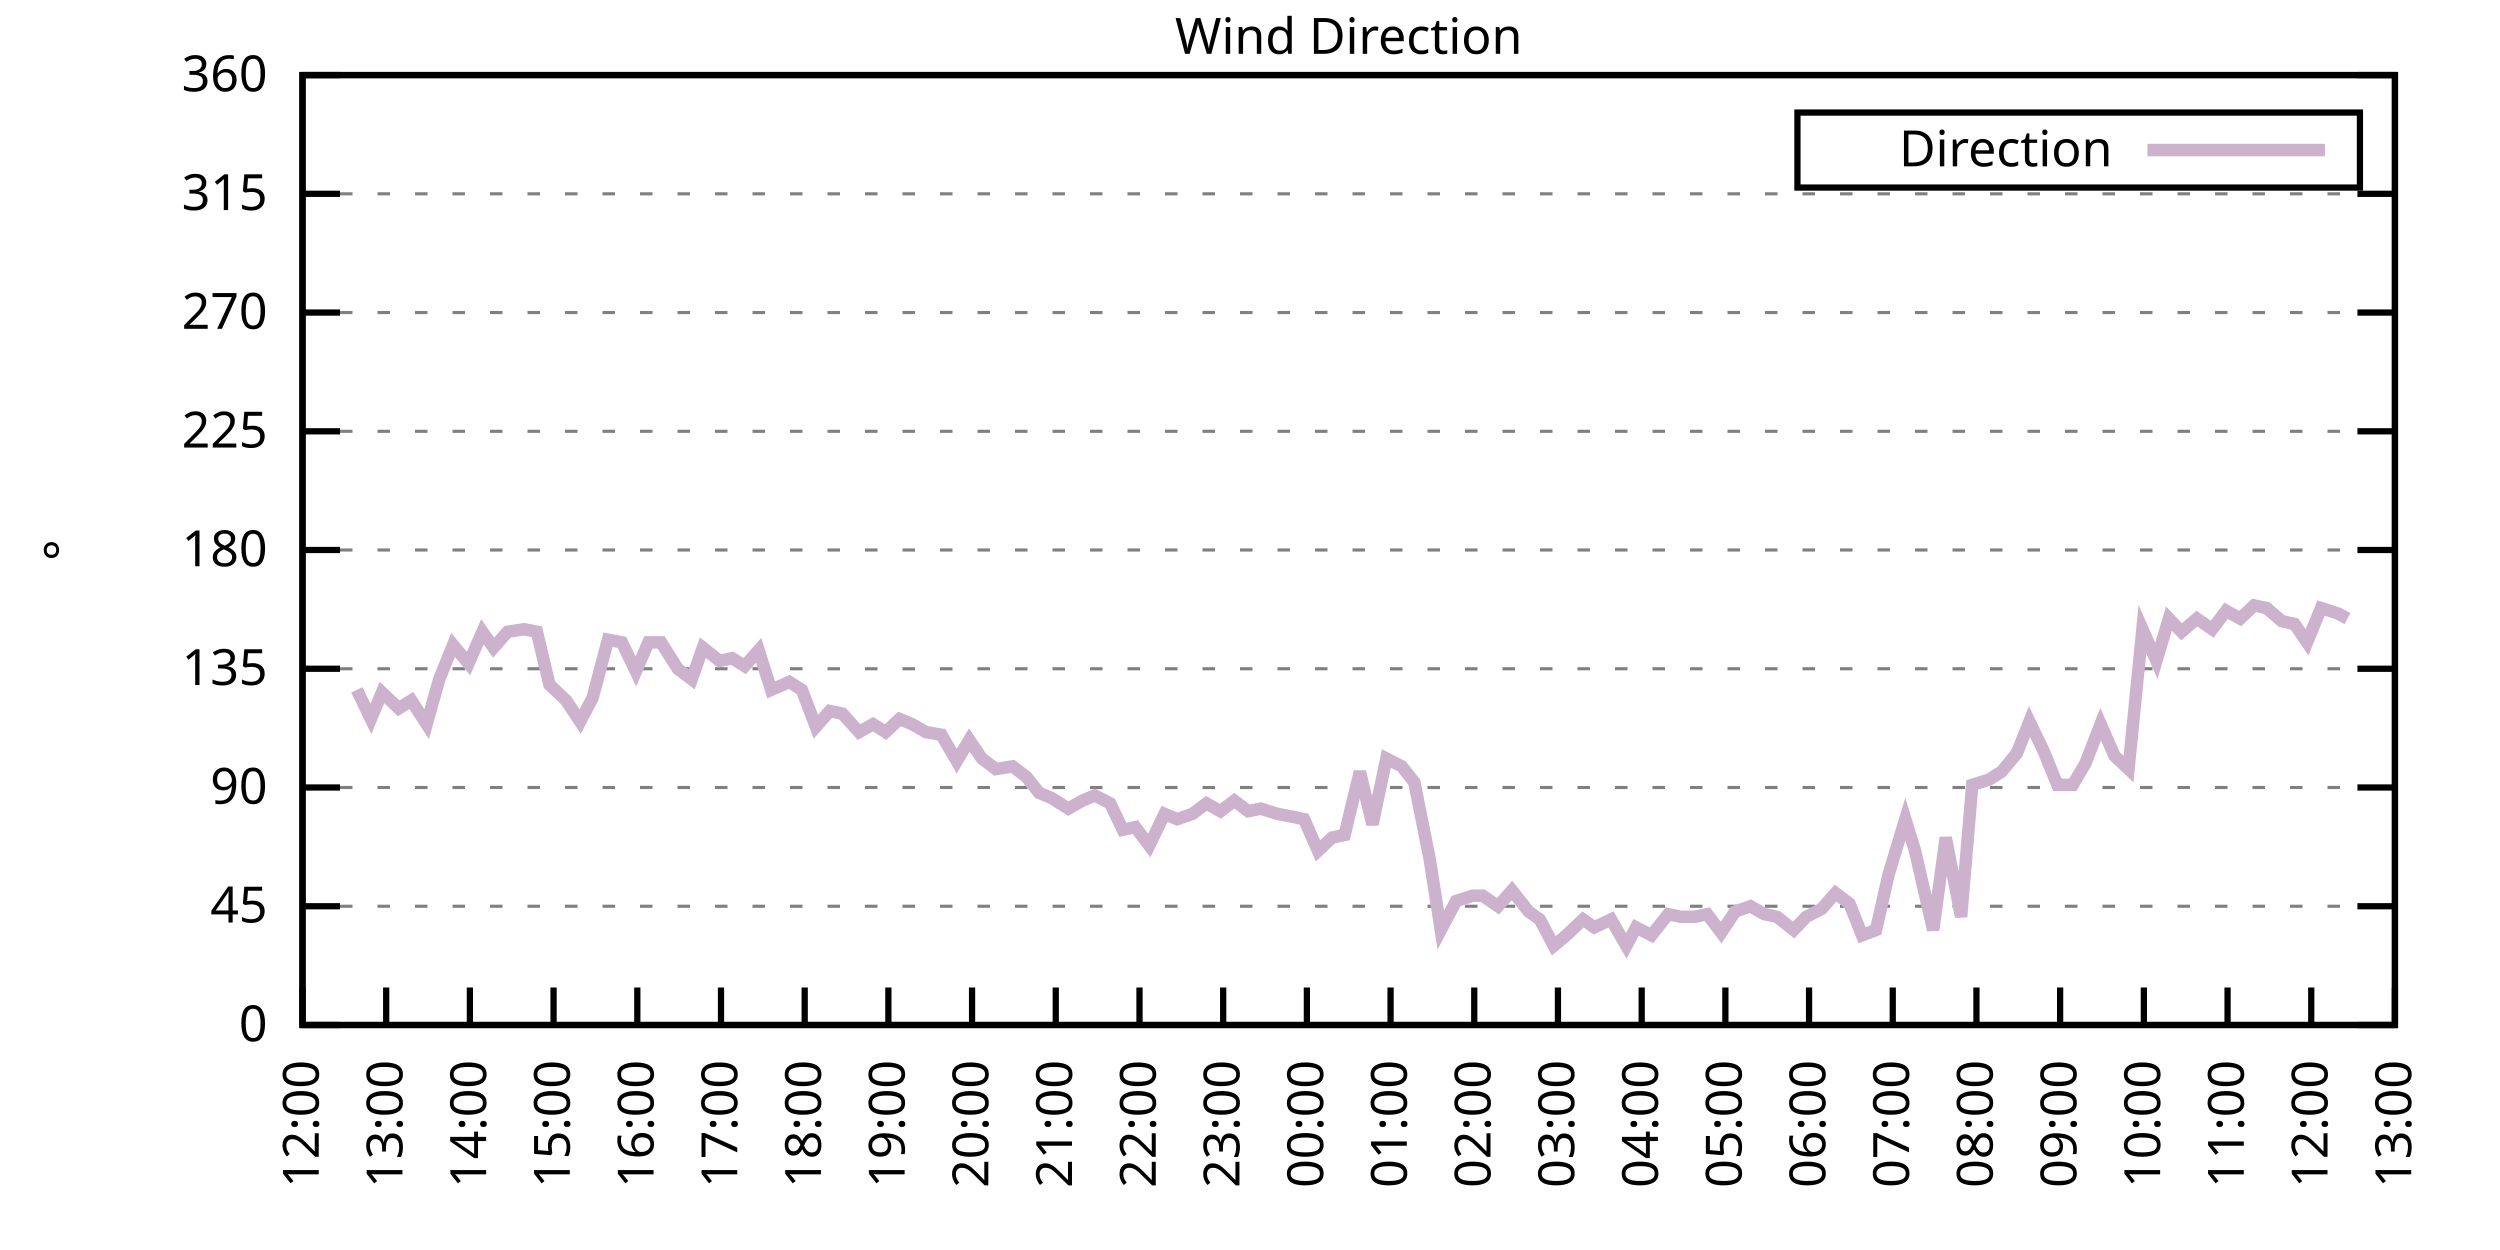
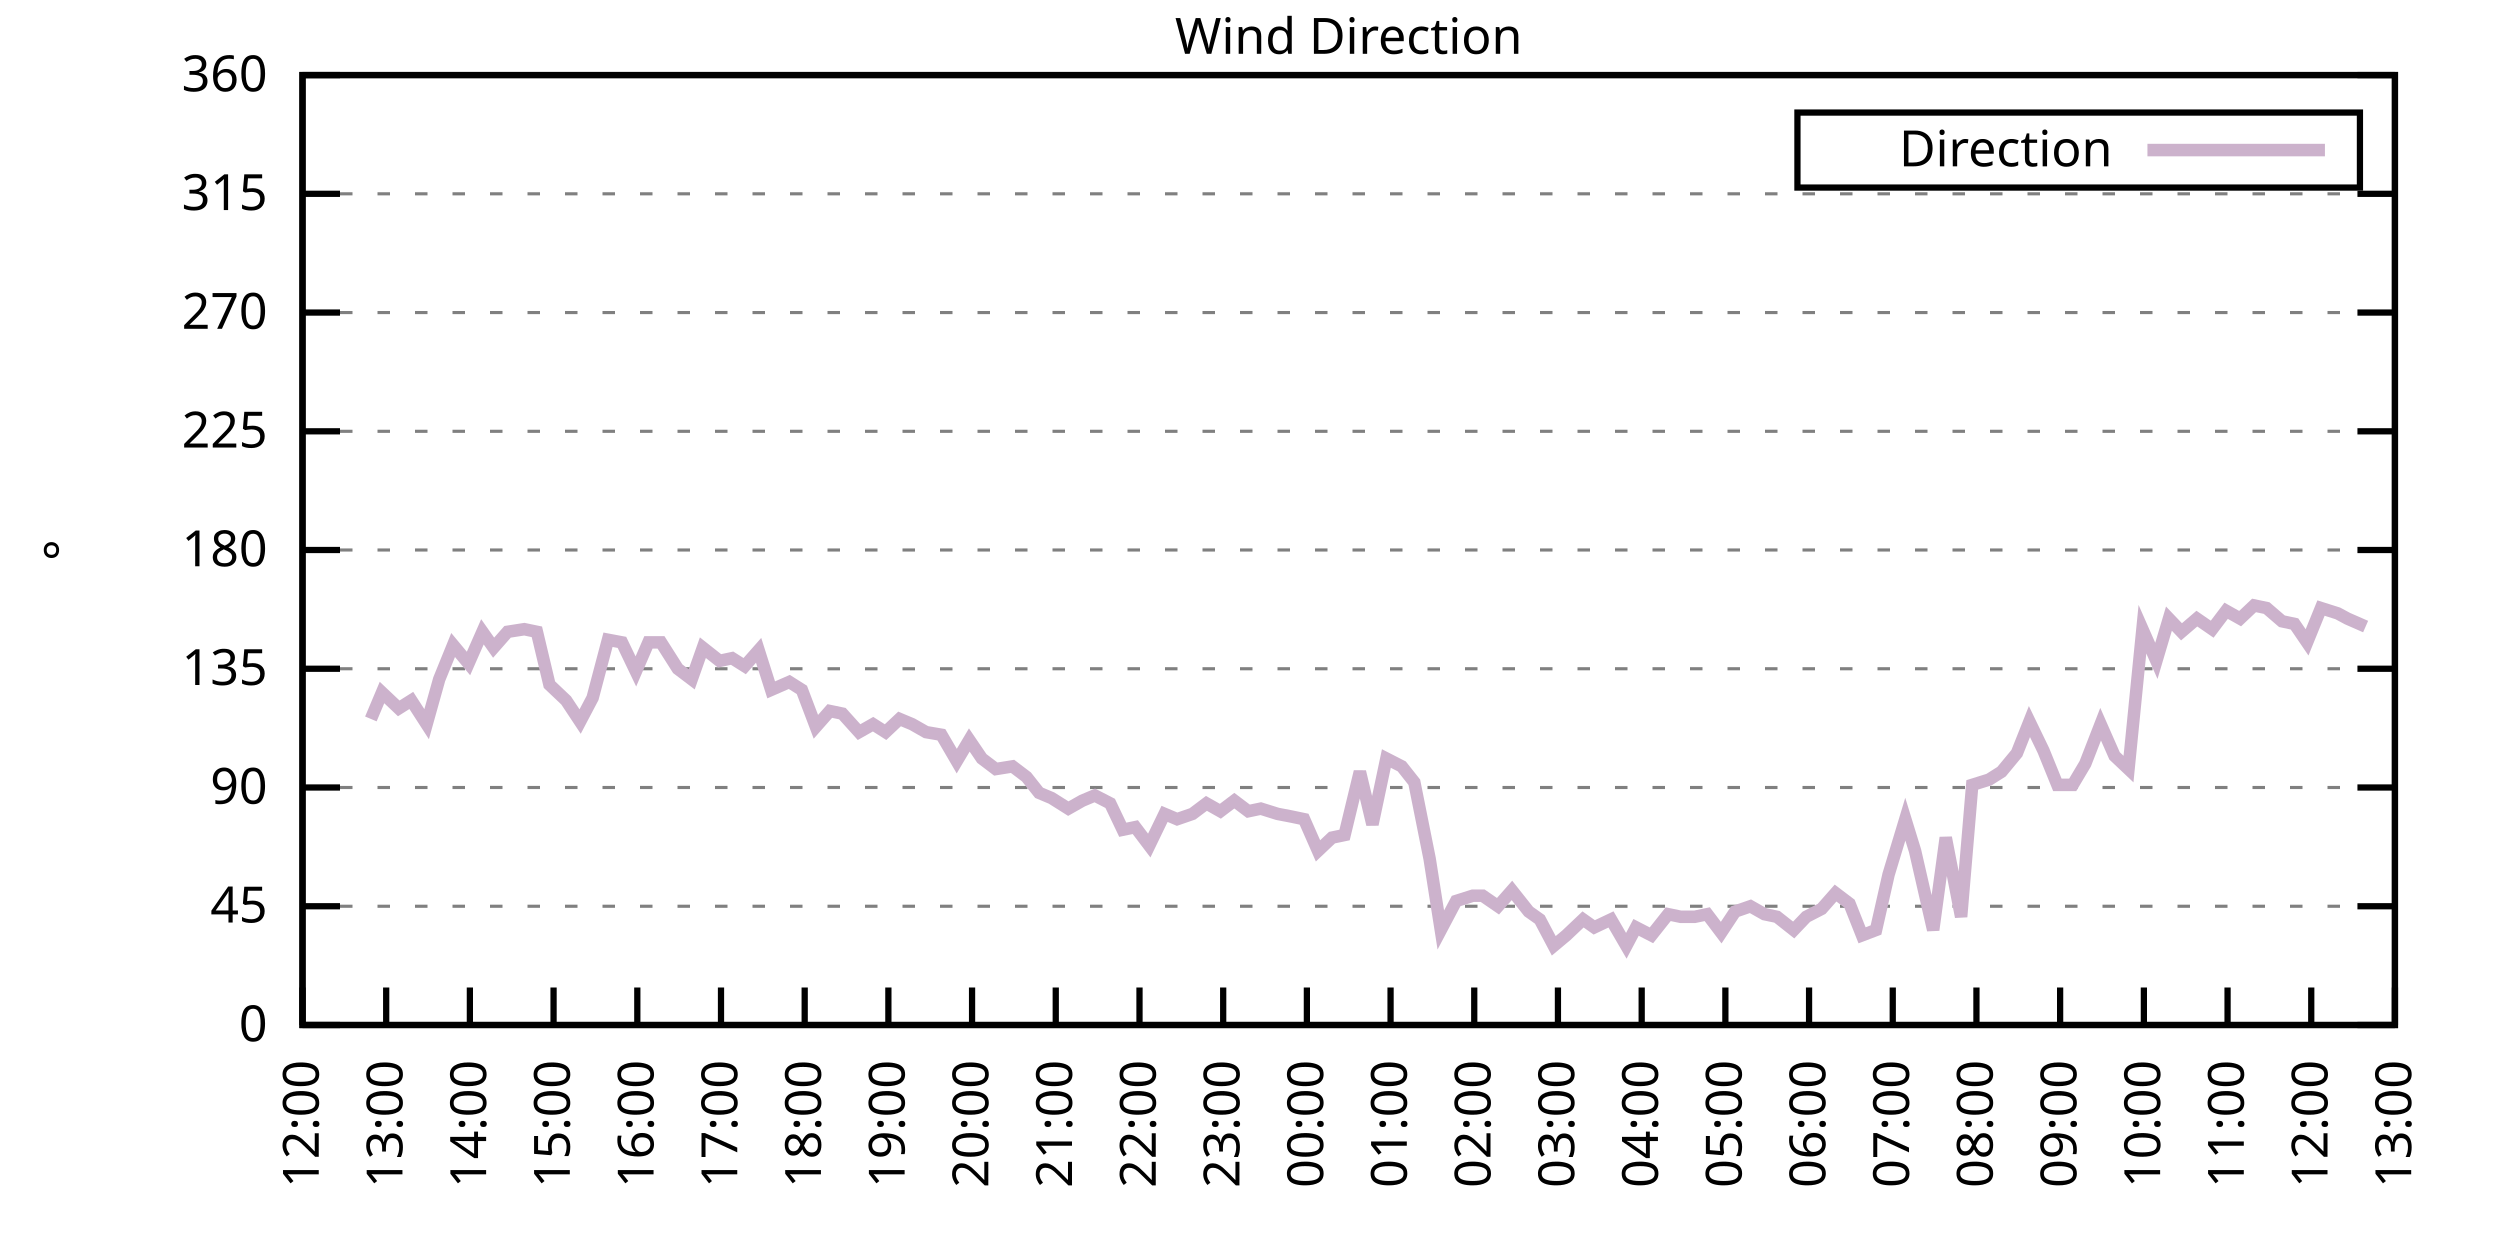
<svg xmlns="http://www.w3.org/2000/svg" xmlns:xlink="http://www.w3.org/1999/xlink" width="400" height="200" viewBox="0 0 400 200">
  <g id="gnuplot_canvas">
    <rect x="0" y="0" width="400" height="200" fill="none" />
    <defs>
      <circle id="gpDot" r="0.5" stroke-width="0.5" stroke="currentColor" />
      <path id="gpPt0" stroke-width="0.333" stroke="currentColor" d="M-1,0 h2 M0,-1 v2" />
      <path id="gpPt1" stroke-width="0.333" stroke="currentColor" d="M-1,-1 L1,1 M1,-1 L-1,1" />
      <path id="gpPt2" stroke-width="0.333" stroke="currentColor" d="M-1,0 L1,0 M0,-1 L0,1 M-1,-1 L1,1 M-1,1 L1,-1" />
      <rect id="gpPt3" stroke-width="0.333" stroke="currentColor" x="-1" y="-1" width="2" height="2" />
      <rect id="gpPt4" stroke-width="0.333" stroke="currentColor" fill="currentColor" x="-1" y="-1" width="2" height="2" />
      <circle id="gpPt5" stroke-width="0.333" stroke="currentColor" cx="0" cy="0" r="1" />
      <use xlink:href="#gpPt5" id="gpPt6" fill="currentColor" stroke="none" />
      <path id="gpPt7" stroke-width="0.333" stroke="currentColor" d="M0,-1.33 L-1.33,0.67 L1.33,0.67 z" />
      <use xlink:href="#gpPt7" id="gpPt8" fill="currentColor" stroke="none" />
      <use xlink:href="#gpPt7" id="gpPt9" stroke="currentColor" transform="rotate(180)" />
      <use xlink:href="#gpPt9" id="gpPt10" fill="currentColor" stroke="none" />
      <use xlink:href="#gpPt3" id="gpPt11" stroke="currentColor" transform="rotate(45)" />
      <use xlink:href="#gpPt11" id="gpPt12" fill="currentColor" stroke="none" />
      <path id="gpPt13" stroke-width="0.333" stroke="currentColor" d="M0,1.330 L1.265,0.411 L0.782,-1.067 L-0.782,-1.076 L-1.265,0.411 z" />
      <use xlink:href="#gpPt13" id="gpPt14" fill="currentColor" stroke="none" />
      <filter id="textbox" filterUnits="objectBoundingBox" x="0" y="0" height="1" width="1">
        <feFlood flood-color="white" flood-opacity="1" result="bgnd" />
        <feComposite in="SourceGraphic" in2="bgnd" operator="atop" />
      </filter>
      <filter id="greybox" filterUnits="objectBoundingBox" x="0" y="0" height="1" width="1">
        <feFlood flood-color="lightgrey" flood-opacity="1" result="grey" />
        <feComposite in="SourceGraphic" in2="grey" operator="atop" />
      </filter>
    </defs>
    <g fill="none" color="white" stroke="currentColor" stroke-width="1.00" stroke-linecap="butt" stroke-linejoin="miter">
</g>
    <g fill="none" color="black" stroke="currentColor" stroke-width="1.00" stroke-linecap="butt" stroke-linejoin="miter">
      <g stroke="none" shape-rendering="crispEdges">
        <polygon fill="rgb(255, 255, 255)" points="48.40,164.00 383.18,164.00 383.18,12.02 48.40,12.02 " />
      </g>
    </g>
    <g fill="none" color="black" stroke="currentColor" stroke-width="1.00" stroke-linecap="butt" stroke-linejoin="miter">
</g>
    <g fill="none" color="black" stroke="black" stroke-width="0.50" stroke-linecap="butt" stroke-linejoin="miter">
</g>
    <g fill="none" color="gray" stroke="currentColor" stroke-width="0.50" stroke-linecap="butt" stroke-linejoin="miter">
      <path stroke="gray" stroke-dasharray="2,4" class="gridline" d="M48.40,164.00 L383.19,164.00  " />
    </g>
    <g fill="none" color="gray" stroke="gray" stroke-width="1.00" stroke-linecap="butt" stroke-linejoin="miter">
</g>
    <g fill="none" color="black" stroke="currentColor" stroke-width="1.00" stroke-linecap="butt" stroke-linejoin="miter">
      <path stroke="black" d="M48.40,164.00 L54.40,164.00 M383.19,164.00 L377.19,164.00  " />
      <g transform="translate(42.80,166.60)" stroke="none" fill="black" font-family="Sans" font-size="8.00" text-anchor="end">
        <text>
          <tspan font-family="Sans"> 0</tspan>
        </text>
      </g>
    </g>
    <g fill="none" color="black" stroke="currentColor" stroke-width="1.00" stroke-linecap="butt" stroke-linejoin="miter">
</g>
    <g fill="none" color="black" stroke="black" stroke-width="0.50" stroke-linecap="butt" stroke-linejoin="miter">
</g>
    <g fill="none" color="gray" stroke="currentColor" stroke-width="0.50" stroke-linecap="butt" stroke-linejoin="miter">
      <path stroke="gray" stroke-dasharray="2,4" class="gridline" d="M48.40,145.00 L383.19,145.00  " />
    </g>
    <g fill="none" color="gray" stroke="gray" stroke-width="1.00" stroke-linecap="butt" stroke-linejoin="miter">
</g>
    <g fill="none" color="black" stroke="currentColor" stroke-width="1.00" stroke-linecap="butt" stroke-linejoin="miter">
      <path stroke="black" d="M48.40,145.00 L54.40,145.00 M383.19,145.00 L377.19,145.00  " />
      <g transform="translate(42.80,147.60)" stroke="none" fill="black" font-family="Sans" font-size="8.00" text-anchor="end">
        <text>
          <tspan font-family="Sans"> 45</tspan>
        </text>
      </g>
    </g>
    <g fill="none" color="black" stroke="currentColor" stroke-width="1.00" stroke-linecap="butt" stroke-linejoin="miter">
</g>
    <g fill="none" color="black" stroke="black" stroke-width="0.50" stroke-linecap="butt" stroke-linejoin="miter">
</g>
    <g fill="none" color="gray" stroke="currentColor" stroke-width="0.50" stroke-linecap="butt" stroke-linejoin="miter">
      <path stroke="gray" stroke-dasharray="2,4" class="gridline" d="M48.40,126.00 L383.19,126.00  " />
    </g>
    <g fill="none" color="gray" stroke="gray" stroke-width="1.00" stroke-linecap="butt" stroke-linejoin="miter">
</g>
    <g fill="none" color="black" stroke="currentColor" stroke-width="1.00" stroke-linecap="butt" stroke-linejoin="miter">
      <path stroke="black" d="M48.40,126.00 L54.40,126.00 M383.19,126.00 L377.19,126.00  " />
      <g transform="translate(42.80,128.60)" stroke="none" fill="black" font-family="Sans" font-size="8.00" text-anchor="end">
        <text>
          <tspan font-family="Sans"> 90</tspan>
        </text>
      </g>
    </g>
    <g fill="none" color="black" stroke="currentColor" stroke-width="1.00" stroke-linecap="butt" stroke-linejoin="miter">
</g>
    <g fill="none" color="black" stroke="black" stroke-width="0.50" stroke-linecap="butt" stroke-linejoin="miter">
</g>
    <g fill="none" color="gray" stroke="currentColor" stroke-width="0.50" stroke-linecap="butt" stroke-linejoin="miter">
      <path stroke="gray" stroke-dasharray="2,4" class="gridline" d="M48.40,107.00 L383.19,107.00  " />
    </g>
    <g fill="none" color="gray" stroke="gray" stroke-width="1.00" stroke-linecap="butt" stroke-linejoin="miter">
</g>
    <g fill="none" color="black" stroke="currentColor" stroke-width="1.00" stroke-linecap="butt" stroke-linejoin="miter">
      <path stroke="black" d="M48.40,107.00 L54.40,107.00 M383.19,107.00 L377.19,107.00  " />
      <g transform="translate(42.80,109.60)" stroke="none" fill="black" font-family="Sans" font-size="8.00" text-anchor="end">
        <text>
          <tspan font-family="Sans"> 135</tspan>
        </text>
      </g>
    </g>
    <g fill="none" color="black" stroke="currentColor" stroke-width="1.00" stroke-linecap="butt" stroke-linejoin="miter">
</g>
    <g fill="none" color="black" stroke="black" stroke-width="0.50" stroke-linecap="butt" stroke-linejoin="miter">
</g>
    <g fill="none" color="gray" stroke="currentColor" stroke-width="0.50" stroke-linecap="butt" stroke-linejoin="miter">
      <path stroke="gray" stroke-dasharray="2,4" class="gridline" d="M48.40,88.00 L383.19,88.00  " />
    </g>
    <g fill="none" color="gray" stroke="gray" stroke-width="1.00" stroke-linecap="butt" stroke-linejoin="miter">
</g>
    <g fill="none" color="black" stroke="currentColor" stroke-width="1.00" stroke-linecap="butt" stroke-linejoin="miter">
      <path stroke="black" d="M48.40,88.00 L54.40,88.00 M383.19,88.00 L377.19,88.00  " />
      <g transform="translate(42.80,90.60)" stroke="none" fill="black" font-family="Sans" font-size="8.00" text-anchor="end">
        <text>
          <tspan font-family="Sans"> 180</tspan>
        </text>
      </g>
    </g>
    <g fill="none" color="black" stroke="currentColor" stroke-width="1.00" stroke-linecap="butt" stroke-linejoin="miter">
</g>
    <g fill="none" color="black" stroke="black" stroke-width="0.50" stroke-linecap="butt" stroke-linejoin="miter">
</g>
    <g fill="none" color="gray" stroke="currentColor" stroke-width="0.50" stroke-linecap="butt" stroke-linejoin="miter">
      <path stroke="gray" stroke-dasharray="2,4" class="gridline" d="M48.40,69.01 L383.19,69.01  " />
    </g>
    <g fill="none" color="gray" stroke="gray" stroke-width="1.00" stroke-linecap="butt" stroke-linejoin="miter">
</g>
    <g fill="none" color="black" stroke="currentColor" stroke-width="1.00" stroke-linecap="butt" stroke-linejoin="miter">
      <path stroke="black" d="M48.40,69.01 L54.40,69.01 M383.19,69.01 L377.19,69.01  " />
      <g transform="translate(42.80,71.61)" stroke="none" fill="black" font-family="Sans" font-size="8.00" text-anchor="end">
        <text>
          <tspan font-family="Sans"> 225</tspan>
        </text>
      </g>
    </g>
    <g fill="none" color="black" stroke="currentColor" stroke-width="1.00" stroke-linecap="butt" stroke-linejoin="miter">
</g>
    <g fill="none" color="black" stroke="black" stroke-width="0.50" stroke-linecap="butt" stroke-linejoin="miter">
</g>
    <g fill="none" color="gray" stroke="currentColor" stroke-width="0.50" stroke-linecap="butt" stroke-linejoin="miter">
      <path stroke="gray" stroke-dasharray="2,4" class="gridline" d="M48.40,50.01 L383.19,50.01  " />
    </g>
    <g fill="none" color="gray" stroke="gray" stroke-width="1.00" stroke-linecap="butt" stroke-linejoin="miter">
</g>
    <g fill="none" color="black" stroke="currentColor" stroke-width="1.00" stroke-linecap="butt" stroke-linejoin="miter">
      <path stroke="black" d="M48.40,50.01 L54.40,50.01 M383.19,50.01 L377.19,50.01  " />
      <g transform="translate(42.80,52.61)" stroke="none" fill="black" font-family="Sans" font-size="8.00" text-anchor="end">
        <text>
          <tspan font-family="Sans"> 270</tspan>
        </text>
      </g>
    </g>
    <g fill="none" color="black" stroke="currentColor" stroke-width="1.00" stroke-linecap="butt" stroke-linejoin="miter">
</g>
    <g fill="none" color="black" stroke="black" stroke-width="0.50" stroke-linecap="butt" stroke-linejoin="miter">
</g>
    <g fill="none" color="gray" stroke="currentColor" stroke-width="0.50" stroke-linecap="butt" stroke-linejoin="miter">
      <path stroke="gray" stroke-dasharray="2,4" class="gridline" d="M48.40,31.01 L383.19,31.01  " />
    </g>
    <g fill="none" color="gray" stroke="gray" stroke-width="1.00" stroke-linecap="butt" stroke-linejoin="miter">
</g>
    <g fill="none" color="black" stroke="currentColor" stroke-width="1.00" stroke-linecap="butt" stroke-linejoin="miter">
      <path stroke="black" d="M48.40,31.01 L54.40,31.01 M383.19,31.01 L377.19,31.01  " />
      <g transform="translate(42.80,33.61)" stroke="none" fill="black" font-family="Sans" font-size="8.00" text-anchor="end">
        <text>
          <tspan font-family="Sans"> 315</tspan>
        </text>
      </g>
    </g>
    <g fill="none" color="black" stroke="currentColor" stroke-width="1.00" stroke-linecap="butt" stroke-linejoin="miter">
</g>
    <g fill="none" color="black" stroke="black" stroke-width="0.50" stroke-linecap="butt" stroke-linejoin="miter">
</g>
    <g fill="none" color="gray" stroke="currentColor" stroke-width="0.50" stroke-linecap="butt" stroke-linejoin="miter">
      <path stroke="gray" stroke-dasharray="2,4" class="gridline" d="M48.40,12.01 L383.19,12.01  " />
    </g>
    <g fill="none" color="gray" stroke="gray" stroke-width="1.00" stroke-linecap="butt" stroke-linejoin="miter">
</g>
    <g fill="none" color="black" stroke="currentColor" stroke-width="1.00" stroke-linecap="butt" stroke-linejoin="miter">
      <path stroke="black" d="M48.40,12.01 L54.40,12.01 M383.19,12.01 L377.19,12.01  " />
      <g transform="translate(42.80,14.61)" stroke="none" fill="black" font-family="Sans" font-size="8.00" text-anchor="end">
        <text>
          <tspan font-family="Sans"> 360</tspan>
        </text>
      </g>
    </g>
    <g fill="none" color="black" stroke="currentColor" stroke-width="1.00" stroke-linecap="butt" stroke-linejoin="miter">
      <path stroke="black" d="M48.40,164.00 L48.40,158.00  " />
      <g transform="translate(51.00,169.60) rotate(270.00)" stroke="none" fill="black" font-family="Sans" font-size="8.00" text-anchor="end">
        <text>
          <tspan font-family="Sans">12:00</tspan>
        </text>
      </g>
    </g>
    <g fill="none" color="black" stroke="currentColor" stroke-width="1.00" stroke-linecap="butt" stroke-linejoin="miter">
      <path stroke="black" d="M61.79,164.00 L61.79,158.00  " />
      <g transform="translate(64.39,169.60) rotate(270.00)" stroke="none" fill="black" font-family="Sans" font-size="8.00" text-anchor="end">
        <text>
          <tspan font-family="Sans">13:00</tspan>
        </text>
      </g>
    </g>
    <g fill="none" color="black" stroke="currentColor" stroke-width="1.00" stroke-linecap="butt" stroke-linejoin="miter">
      <path stroke="black" d="M75.18,164.00 L75.18,158.00  " />
      <g transform="translate(77.78,169.60) rotate(270.00)" stroke="none" fill="black" font-family="Sans" font-size="8.00" text-anchor="end">
        <text>
          <tspan font-family="Sans">14:00</tspan>
        </text>
      </g>
    </g>
    <g fill="none" color="black" stroke="currentColor" stroke-width="1.00" stroke-linecap="butt" stroke-linejoin="miter">
      <path stroke="black" d="M88.57,164.00 L88.57,158.00  " />
      <g transform="translate(91.17,169.60) rotate(270.00)" stroke="none" fill="black" font-family="Sans" font-size="8.00" text-anchor="end">
        <text>
          <tspan font-family="Sans">15:00</tspan>
        </text>
      </g>
    </g>
    <g fill="none" color="black" stroke="currentColor" stroke-width="1.00" stroke-linecap="butt" stroke-linejoin="miter">
      <path stroke="black" d="M101.97,164.00 L101.97,158.00  " />
      <g transform="translate(104.57,169.60) rotate(270.00)" stroke="none" fill="black" font-family="Sans" font-size="8.00" text-anchor="end">
        <text>
          <tspan font-family="Sans">16:00</tspan>
        </text>
      </g>
    </g>
    <g fill="none" color="black" stroke="currentColor" stroke-width="1.00" stroke-linecap="butt" stroke-linejoin="miter">
      <path stroke="black" d="M115.36,164.00 L115.36,158.00  " />
      <g transform="translate(117.96,169.60) rotate(270.00)" stroke="none" fill="black" font-family="Sans" font-size="8.00" text-anchor="end">
        <text>
          <tspan font-family="Sans">17:00</tspan>
        </text>
      </g>
    </g>
    <g fill="none" color="black" stroke="currentColor" stroke-width="1.00" stroke-linecap="butt" stroke-linejoin="miter">
      <path stroke="black" d="M128.75,164.00 L128.75,158.00  " />
      <g transform="translate(131.35,169.60) rotate(270.00)" stroke="none" fill="black" font-family="Sans" font-size="8.00" text-anchor="end">
        <text>
          <tspan font-family="Sans">18:00</tspan>
        </text>
      </g>
    </g>
    <g fill="none" color="black" stroke="currentColor" stroke-width="1.00" stroke-linecap="butt" stroke-linejoin="miter">
      <path stroke="black" d="M142.14,164.00 L142.14,158.00  " />
      <g transform="translate(144.74,169.60) rotate(270.00)" stroke="none" fill="black" font-family="Sans" font-size="8.00" text-anchor="end">
        <text>
          <tspan font-family="Sans">19:00</tspan>
        </text>
      </g>
    </g>
    <g fill="none" color="black" stroke="currentColor" stroke-width="1.00" stroke-linecap="butt" stroke-linejoin="miter">
      <path stroke="black" d="M155.53,164.00 L155.53,158.00  " />
      <g transform="translate(158.13,169.60) rotate(270.00)" stroke="none" fill="black" font-family="Sans" font-size="8.00" text-anchor="end">
        <text>
          <tspan font-family="Sans">20:00</tspan>
        </text>
      </g>
    </g>
    <g fill="none" color="black" stroke="currentColor" stroke-width="1.00" stroke-linecap="butt" stroke-linejoin="miter">
      <path stroke="black" d="M168.92,164.00 L168.92,158.00  " />
      <g transform="translate(171.52,169.60) rotate(270.00)" stroke="none" fill="black" font-family="Sans" font-size="8.00" text-anchor="end">
        <text>
          <tspan font-family="Sans">21:00</tspan>
        </text>
      </g>
    </g>
    <g fill="none" color="black" stroke="currentColor" stroke-width="1.00" stroke-linecap="butt" stroke-linejoin="miter">
      <path stroke="black" d="M182.32,164.00 L182.32,158.00  " />
      <g transform="translate(184.92,169.60) rotate(270.00)" stroke="none" fill="black" font-family="Sans" font-size="8.00" text-anchor="end">
        <text>
          <tspan font-family="Sans">22:00</tspan>
        </text>
      </g>
    </g>
    <g fill="none" color="black" stroke="currentColor" stroke-width="1.00" stroke-linecap="butt" stroke-linejoin="miter">
      <path stroke="black" d="M195.71,164.00 L195.71,158.00  " />
      <g transform="translate(198.31,169.60) rotate(270.00)" stroke="none" fill="black" font-family="Sans" font-size="8.00" text-anchor="end">
        <text>
          <tspan font-family="Sans">23:00</tspan>
        </text>
      </g>
    </g>
    <g fill="none" color="black" stroke="currentColor" stroke-width="1.00" stroke-linecap="butt" stroke-linejoin="miter">
      <path stroke="black" d="M209.10,164.00 L209.10,158.00  " />
      <g transform="translate(211.70,169.60) rotate(270.00)" stroke="none" fill="black" font-family="Sans" font-size="8.00" text-anchor="end">
        <text>
          <tspan font-family="Sans">00:00</tspan>
        </text>
      </g>
    </g>
    <g fill="none" color="black" stroke="currentColor" stroke-width="1.00" stroke-linecap="butt" stroke-linejoin="miter">
      <path stroke="black" d="M222.49,164.00 L222.49,158.00  " />
      <g transform="translate(225.09,169.60) rotate(270.00)" stroke="none" fill="black" font-family="Sans" font-size="8.00" text-anchor="end">
        <text>
          <tspan font-family="Sans">01:00</tspan>
        </text>
      </g>
    </g>
    <g fill="none" color="black" stroke="currentColor" stroke-width="1.00" stroke-linecap="butt" stroke-linejoin="miter">
      <path stroke="black" d="M235.88,164.00 L235.88,158.00  " />
      <g transform="translate(238.48,169.60) rotate(270.00)" stroke="none" fill="black" font-family="Sans" font-size="8.00" text-anchor="end">
        <text>
          <tspan font-family="Sans">02:00</tspan>
        </text>
      </g>
    </g>
    <g fill="none" color="black" stroke="currentColor" stroke-width="1.00" stroke-linecap="butt" stroke-linejoin="miter">
      <path stroke="black" d="M249.27,164.00 L249.27,158.00  " />
      <g transform="translate(251.87,169.60) rotate(270.00)" stroke="none" fill="black" font-family="Sans" font-size="8.00" text-anchor="end">
        <text>
          <tspan font-family="Sans">03:00</tspan>
        </text>
      </g>
    </g>
    <g fill="none" color="black" stroke="currentColor" stroke-width="1.00" stroke-linecap="butt" stroke-linejoin="miter">
      <path stroke="black" d="M262.67,164.00 L262.67,158.00  " />
      <g transform="translate(265.27,169.60) rotate(270.00)" stroke="none" fill="black" font-family="Sans" font-size="8.00" text-anchor="end">
        <text>
          <tspan font-family="Sans">04:00</tspan>
        </text>
      </g>
    </g>
    <g fill="none" color="black" stroke="currentColor" stroke-width="1.00" stroke-linecap="butt" stroke-linejoin="miter">
      <path stroke="black" d="M276.06,164.00 L276.06,158.00  " />
      <g transform="translate(278.66,169.60) rotate(270.00)" stroke="none" fill="black" font-family="Sans" font-size="8.00" text-anchor="end">
        <text>
          <tspan font-family="Sans">05:00</tspan>
        </text>
      </g>
    </g>
    <g fill="none" color="black" stroke="currentColor" stroke-width="1.00" stroke-linecap="butt" stroke-linejoin="miter">
      <path stroke="black" d="M289.45,164.00 L289.45,158.00  " />
      <g transform="translate(292.05,169.60) rotate(270.00)" stroke="none" fill="black" font-family="Sans" font-size="8.00" text-anchor="end">
        <text>
          <tspan font-family="Sans">06:00</tspan>
        </text>
      </g>
    </g>
    <g fill="none" color="black" stroke="currentColor" stroke-width="1.00" stroke-linecap="butt" stroke-linejoin="miter">
      <path stroke="black" d="M302.84,164.00 L302.84,158.00  " />
      <g transform="translate(305.44,169.60) rotate(270.00)" stroke="none" fill="black" font-family="Sans" font-size="8.00" text-anchor="end">
        <text>
          <tspan font-family="Sans">07:00</tspan>
        </text>
      </g>
    </g>
    <g fill="none" color="black" stroke="currentColor" stroke-width="1.00" stroke-linecap="butt" stroke-linejoin="miter">
      <path stroke="black" d="M316.23,164.00 L316.23,158.00  " />
      <g transform="translate(318.83,169.60) rotate(270.00)" stroke="none" fill="black" font-family="Sans" font-size="8.00" text-anchor="end">
        <text>
          <tspan font-family="Sans">08:00</tspan>
        </text>
      </g>
    </g>
    <g fill="none" color="black" stroke="currentColor" stroke-width="1.00" stroke-linecap="butt" stroke-linejoin="miter">
      <path stroke="black" d="M329.62,164.00 L329.62,158.00  " />
      <g transform="translate(332.22,169.60) rotate(270.00)" stroke="none" fill="black" font-family="Sans" font-size="8.00" text-anchor="end">
        <text>
          <tspan font-family="Sans">09:00</tspan>
        </text>
      </g>
    </g>
    <g fill="none" color="black" stroke="currentColor" stroke-width="1.00" stroke-linecap="butt" stroke-linejoin="miter">
      <path stroke="black" d="M343.02,164.00 L343.02,158.00  " />
      <g transform="translate(345.62,169.60) rotate(270.00)" stroke="none" fill="black" font-family="Sans" font-size="8.00" text-anchor="end">
        <text>
          <tspan font-family="Sans">10:00</tspan>
        </text>
      </g>
    </g>
    <g fill="none" color="black" stroke="currentColor" stroke-width="1.00" stroke-linecap="butt" stroke-linejoin="miter">
      <path stroke="black" d="M356.41,164.00 L356.41,158.00  " />
      <g transform="translate(359.01,169.60) rotate(270.00)" stroke="none" fill="black" font-family="Sans" font-size="8.00" text-anchor="end">
        <text>
          <tspan font-family="Sans">11:00</tspan>
        </text>
      </g>
    </g>
    <g fill="none" color="black" stroke="currentColor" stroke-width="1.00" stroke-linecap="butt" stroke-linejoin="miter">
      <path stroke="black" d="M369.80,164.00 L369.80,158.00  " />
      <g transform="translate(372.40,169.60) rotate(270.00)" stroke="none" fill="black" font-family="Sans" font-size="8.00" text-anchor="end">
        <text>
          <tspan font-family="Sans">12:00</tspan>
        </text>
      </g>
    </g>
    <g fill="none" color="black" stroke="currentColor" stroke-width="1.00" stroke-linecap="butt" stroke-linejoin="miter">
      <path stroke="black" d="M383.19,164.00 L383.19,158.00  " />
      <g transform="translate(385.79,169.60) rotate(270.00)" stroke="none" fill="black" font-family="Sans" font-size="8.00" text-anchor="end">
        <text>
          <tspan font-family="Sans">13:00</tspan>
        </text>
      </g>
    </g>
    <g fill="none" color="black" stroke="currentColor" stroke-width="1.00" stroke-linecap="butt" stroke-linejoin="miter">
</g>
    <g fill="none" color="black" stroke="currentColor" stroke-width="1.00" stroke-linecap="butt" stroke-linejoin="miter">
      <path stroke="black" d="M48.40,12.01 L48.40,164.00 L383.19,164.00 L383.19,12.01 L48.40,12.01 Z  " />
    </g>
    <g fill="none" color="black" stroke="currentColor" stroke-width="1.00" stroke-linecap="butt" stroke-linejoin="miter">
</g>
    <g fill="none" color="black" stroke="currentColor" stroke-width="1.00" stroke-linecap="butt" stroke-linejoin="miter">
      <path stroke="black" d="M287.59,30.01 L287.59,18.01 L377.59,18.01 L377.59,30.01 L287.59,30.01 Z  " />
    </g>
    <g id="Wind_direction_plot_1">
      <g fill="none" color="white" stroke="black" stroke-width="2.00" stroke-linecap="butt" stroke-linejoin="miter">
</g>
      <g fill="none" color="black" stroke="currentColor" stroke-width="2.00" stroke-linecap="butt" stroke-linejoin="miter">
        <g transform="translate(337.99,26.61)" stroke="none" fill="black" font-family="Sans" font-size="8.00" text-anchor="end">
          <text>
            <tspan font-family="Sans">Direction</tspan>
          </text>
        </g>
      </g>
      <g fill="none" color="black" stroke="currentColor" stroke-width="2.00" stroke-linecap="butt" stroke-linejoin="miter">
-         <path stroke="rgb(204, 178, 204)" d="M343.59,24.01 L371.99,24.01 M57.10,110.38 L59.34,115.03 L61.12,110.80 L63.80,113.34 L65.81,112.07 L68.26,115.87   L70.27,108.69 L72.50,103.20 L74.96,106.16 L77.19,101.09 L78.98,103.63 L81.21,101.09 L83.89,100.67 L85.90,101.09   L87.91,109.54 L90.58,112.07 L92.82,115.45 L94.82,111.65 L97.28,102.36 L99.51,102.78 L101.74,107.43 L103.75,102.78   L105.76,102.78 L108.44,107.00 L110.67,108.69 L112.46,103.63 L115.13,105.74 L117.14,105.31 L119.15,106.58 L121.38,104.05   L123.39,110.38 L126.29,109.11 L128.30,110.38 L130.54,116.29 L132.77,113.76 L134.78,114.18 L137.45,117.14 L139.69,115.87   L141.69,117.14 L143.93,115.03 L145.94,115.87 L148.17,117.14 L150.62,117.56 L153.08,121.78 L155.09,118.40 L157.10,121.36   L159.33,123.05 L162.01,122.62 L164.24,124.31 L166.25,126.85 L168.25,127.69 L170.93,129.38 L173.17,128.11 L175.17,127.27   L177.63,128.54 L179.64,132.76 L181.65,132.34 L183.88,135.29 L186.33,130.22 L188.34,131.07 L190.80,130.22 L193.03,128.54   L195.26,129.80 L197.49,128.11 L199.73,129.80 L201.73,129.38 L204.41,130.22 L206.64,130.65 L208.65,131.07 L210.88,136.14   L213.12,134.02 L215.13,133.60 L217.58,123.47 L219.59,131.91 L221.82,121.36 L224.28,122.62 L226.29,125.16 L228.74,137.40   L230.53,148.80 L232.98,144.16 L235.66,143.31 L237.22,143.31 L239.68,145.00 L241.91,142.47 L244.59,145.85 L246.37,147.11   L248.60,151.33 L250.61,149.65 L253.29,147.11 L255.08,148.38 L257.76,147.11 L260.21,151.33 L261.77,148.38 L264.23,149.65   L266.91,146.27 L268.92,146.69 L271.15,146.69 L273.16,146.27 L275.39,149.22 L277.62,145.85 L280.07,145.00 L282.31,146.27   L284.32,146.69 L286.99,148.80 L289.00,146.69 L291.46,145.42 L293.69,142.89 L295.92,144.58 L297.93,149.65 L300.16,148.80   L302.17,139.93 L304.85,131.07 L306.41,136.14 L309.31,148.80 L311.32,134.02 L313.78,146.69 L315.56,125.58 L318.24,124.74   L320.25,123.47 L322.70,120.51 L324.71,115.45 L326.95,120.09 L329.18,125.58 L331.63,125.58 L333.64,122.20 L336.10,115.87   L338.33,120.94 L340.56,123.05 L342.79,100.67 L345.02,105.74 L347.03,98.98 L349.04,101.09 L351.50,98.98 L353.95,100.67   L356.18,97.72 L358.42,98.98 L360.65,96.87 L362.66,97.29 L365.11,99.40 L367.12,99.83 L369.13,102.78 L371.36,97.29   L374.04,98.14 L375.60,98.98  " />
+         <path stroke="rgb(204, 178, 204)" d="M343.59,24.01 L371.99,24.01 M59.34,115.03 L61.12,110.80 L63.80,113.34 L65.81,112.07 L68.26,115.87 L70.27,108.69   L72.50,103.20 L74.96,106.16 L77.19,101.09 L78.98,103.63 L81.21,101.09 L83.89,100.67 L85.90,101.09 L87.91,109.54   L90.58,112.07 L92.82,115.45 L94.82,111.65 L97.28,102.36 L99.51,102.78 L101.74,107.43 L103.75,102.78 L105.76,102.78   L108.44,107.00 L110.67,108.69 L112.46,103.63 L115.13,105.74 L117.14,105.31 L119.15,106.58 L121.38,104.05 L123.39,110.38   L126.29,109.11 L128.30,110.38 L130.54,116.29 L132.77,113.76 L134.78,114.18 L137.45,117.14 L139.69,115.87 L141.69,117.14   L143.93,115.03 L145.94,115.87 L148.17,117.14 L150.62,117.56 L153.08,121.78 L155.09,118.40 L157.10,121.36 L159.33,123.05   L162.01,122.62 L164.24,124.31 L166.25,126.85 L168.25,127.69 L170.93,129.38 L173.17,128.11 L175.17,127.27 L177.63,128.54   L179.64,132.76 L181.65,132.34 L183.88,135.29 L186.33,130.22 L188.34,131.07 L190.80,130.22 L193.03,128.54 L195.26,129.80   L197.49,128.11 L199.73,129.80 L201.73,129.38 L204.41,130.22 L206.64,130.65 L208.65,131.07 L210.88,136.14 L213.12,134.02   L215.13,133.60 L217.58,123.47 L219.59,131.91 L221.82,121.36 L224.28,122.62 L226.29,125.16 L228.74,137.40 L230.53,148.80   L232.98,144.16 L235.66,143.31 L237.22,143.31 L239.68,145.00 L241.91,142.47 L244.59,145.85 L246.37,147.11 L248.60,151.33   L250.61,149.65 L253.29,147.11 L255.08,148.38 L257.76,147.11 L260.21,151.33 L261.77,148.38 L264.23,149.65 L266.91,146.27   L268.92,146.69 L271.15,146.69 L273.16,146.27 L275.39,149.22 L277.62,145.85 L280.07,145.00 L282.31,146.27 L284.32,146.69   L286.99,148.80 L289.00,146.69 L291.46,145.42 L293.69,142.89 L295.92,144.58 L297.93,149.65 L300.16,148.80 L302.17,139.93   L304.85,131.07 L306.41,136.14 L309.31,148.80 L311.32,134.02 L313.78,146.69 L315.56,125.58 L318.24,124.74 L320.25,123.47   L322.70,120.51 L324.71,115.45 L326.95,120.09 L329.18,125.58 L331.63,125.58 L333.64,122.20 L336.10,115.87 L338.33,120.94   L340.56,123.05 L342.79,100.67 L345.02,105.74 L347.03,98.98 L349.04,101.09 L351.50,98.98 L353.95,100.67 L356.18,97.72   L358.42,98.98 L360.65,96.87 L362.66,97.29 L365.11,99.40 L367.12,99.83 L369.13,102.78 L371.36,97.29 L374.04,98.14   L375.60,98.98 L378.50,100.25  " />
      </g>
    </g>
    <g fill="none" color="black" stroke="currentColor" stroke-width="2.00" stroke-linecap="butt" stroke-linejoin="miter">
</g>
    <g fill="none" color="black" stroke="black" stroke-width="1.00" stroke-linecap="butt" stroke-linejoin="miter">
</g>
    <g fill="none" color="black" stroke="currentColor" stroke-width="1.00" stroke-linecap="butt" stroke-linejoin="miter">
      <path stroke="black" d="M48.40,12.01 L48.40,164.00 L383.19,164.00 L383.19,12.01 L48.40,12.01 Z  " />
      <g transform="translate(12.80,88.01) rotate(270.00)" stroke="none" fill="black" font-family="Sans" font-size="8.00" text-anchor="middle">
        <text>
          <tspan font-family="Sans">°</tspan>
        </text>
      </g>
    </g>
    <g fill="none" color="black" stroke="currentColor" stroke-width="1.00" stroke-linecap="butt" stroke-linejoin="miter">
</g>
    <g fill="none" color="black" stroke="currentColor" stroke-width="1.00" stroke-linecap="butt" stroke-linejoin="miter">
      <g transform="translate(215.79,8.61)" stroke="none" fill="black" font-family="Sans" font-size="8.00" text-anchor="middle">
        <text>
          <tspan font-family="Sans">Wind Direction</tspan>
        </text>
      </g>
    </g>
    <g fill="none" color="black" stroke="currentColor" stroke-width="1.00" stroke-linecap="butt" stroke-linejoin="miter">
</g>
  </g>
</svg>
